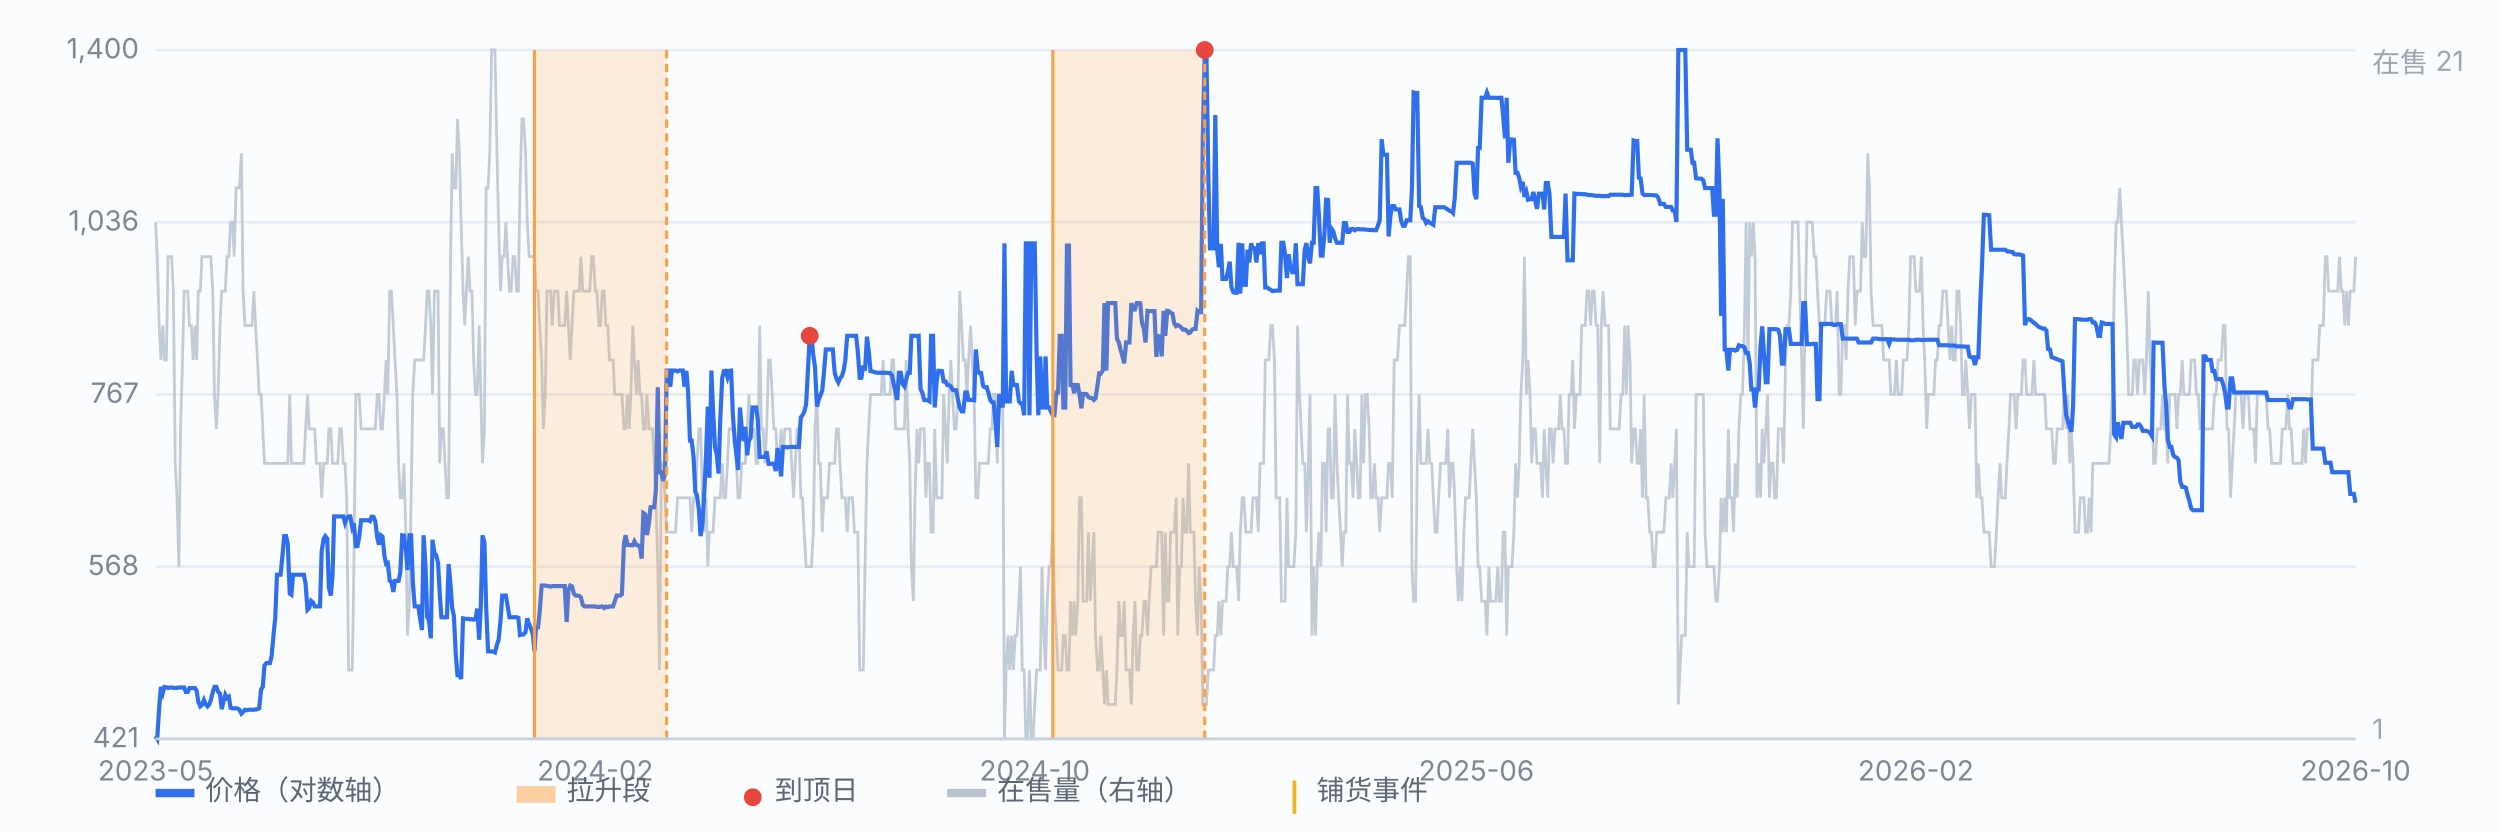
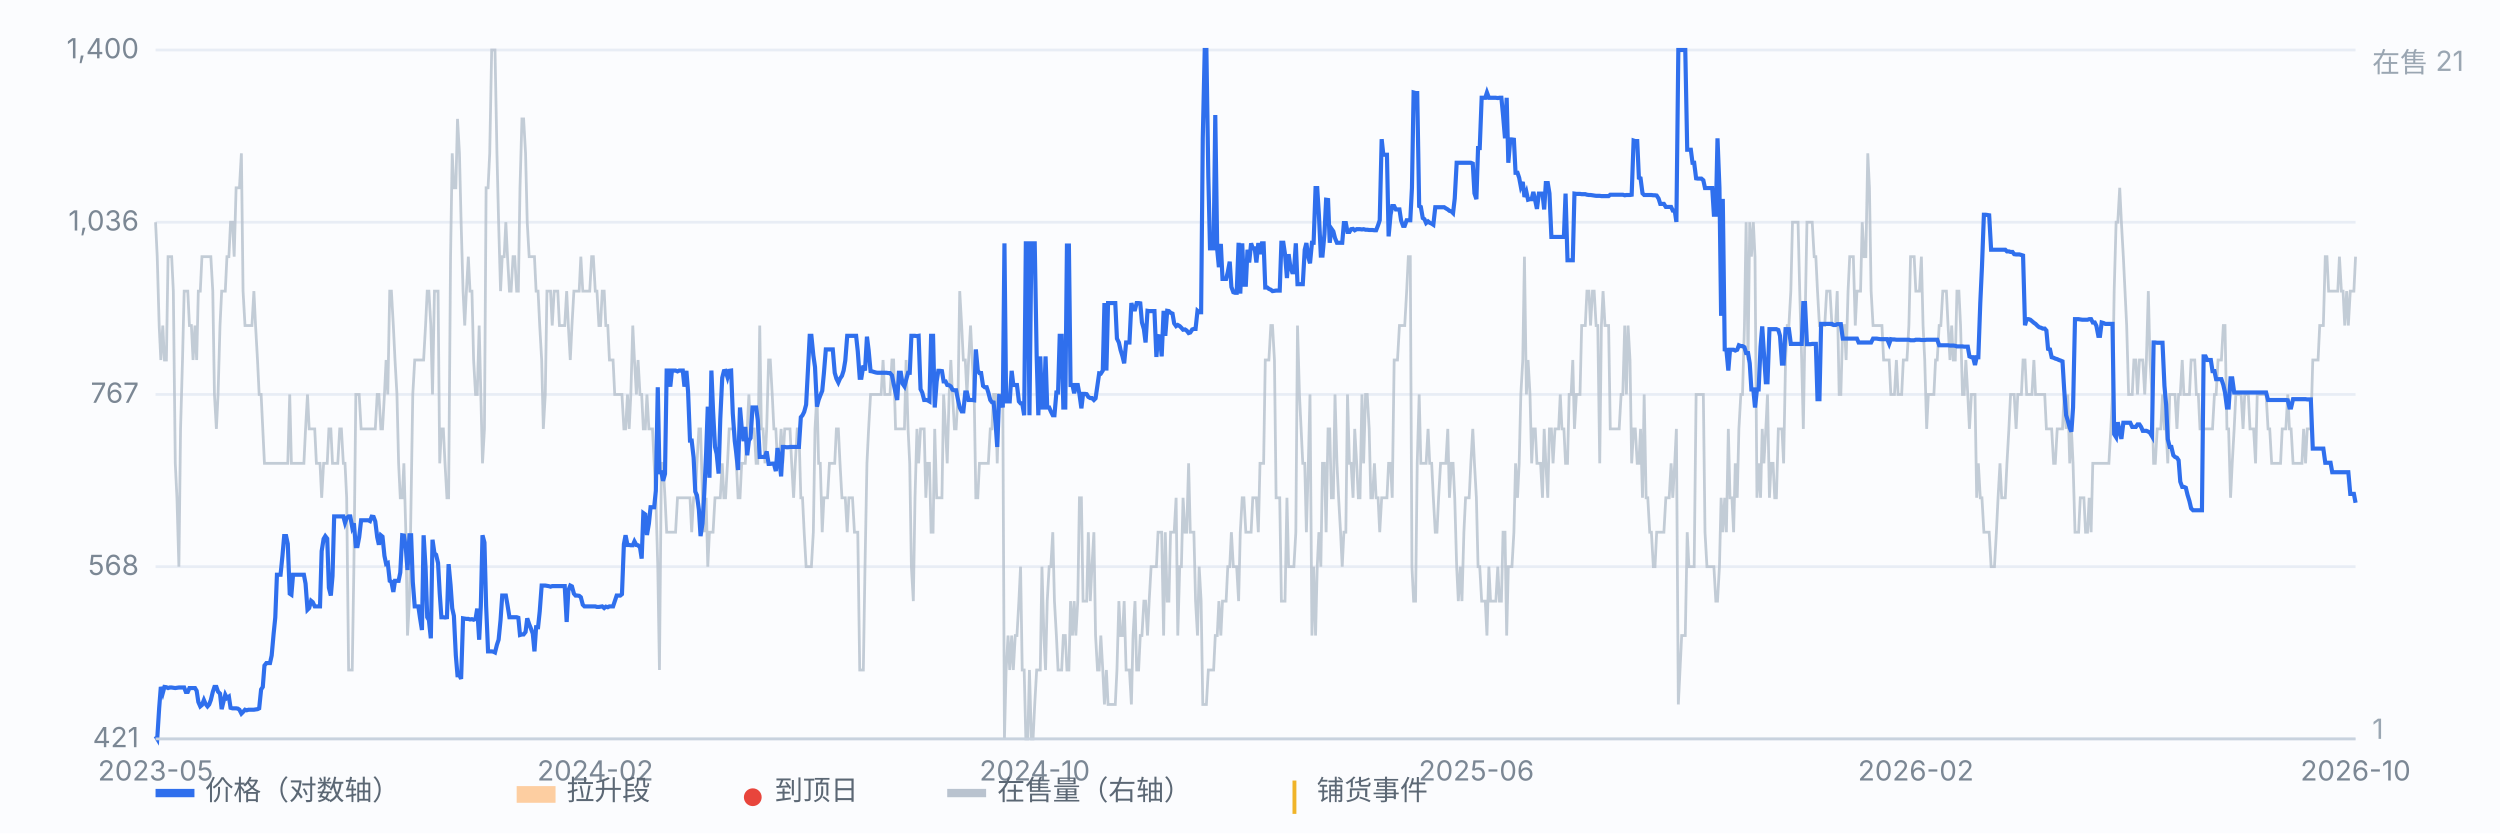
<svg xmlns="http://www.w3.org/2000/svg" viewBox="0 0 900 300" preserveAspectRatio="xMidYMid meet" style="width:100%;max-width:900px;height:auto;display:block" font-family="-apple-system,Segoe UI,Microsoft YaHei,sans-serif" font-size="10">
  <rect x="0" y="0" width="900" height="300" fill="#fbfcfe" />
  <line x1="56" y1="266.0" x2="848" y2="266.0" stroke="#e8edf5" stroke-width="1" />
  <text x="50" y="269.0" text-anchor="end" fill="#7b8794">421</text>
  <line x1="56" y1="204.0" x2="848" y2="204.0" stroke="#e8edf5" stroke-width="1" />
  <text x="50" y="207.0" text-anchor="end" fill="#7b8794">568</text>
  <line x1="56" y1="142.0" x2="848" y2="142.0" stroke="#e8edf5" stroke-width="1" />
  <text x="50" y="145.0" text-anchor="end" fill="#7b8794">767</text>
  <line x1="56" y1="80.0" x2="848" y2="80.0" stroke="#e8edf5" stroke-width="1" />
  <text x="50" y="83.0" text-anchor="end" fill="#7b8794">1,036</text>
  <line x1="56" y1="18.0" x2="848" y2="18.0" stroke="#e8edf5" stroke-width="1" />
  <text x="50" y="21.0" text-anchor="end" fill="#7b8794">1,400</text>
  <path d="M56.0 80.0 L56.6 92.4 L57.3 117.2 L57.9 129.6 L58.6 117.2 L59.2 129.6 L59.9 129.6 L60.5 92.4 L61.1 92.4 L61.8 92.4 L62.4 104.8 L63.1 166.8 L63.7 179.2 L64.4 204.0 L65.0 154.4 L65.7 129.6 L66.3 104.8 L66.9 104.8 L67.6 104.8 L68.2 117.2 L68.9 117.2 L69.5 129.6 L70.2 117.2 L70.8 129.6 L71.4 104.8 L72.1 104.8 L72.7 92.4 L73.4 92.4 L74.0 92.4 L74.7 92.4 L75.3 92.4 L75.9 92.4 L76.6 104.8 L77.2 142.0 L77.9 154.4 L78.5 142.0 L79.2 117.2 L79.8 104.8 L80.4 104.8 L81.1 104.8 L81.7 92.4 L82.4 92.4 L83.0 80.0 L83.7 80.0 L84.3 92.4 L85.0 67.6 L85.6 67.6 L86.2 67.6 L86.9 55.2 L87.5 104.8 L88.2 117.2 L88.8 117.2 L89.5 117.2 L90.1 117.2 L90.7 117.2 L91.4 104.8 L92.0 117.2 L92.7 129.6 L93.3 142.0 L94.0 142.0 L94.6 154.4 L95.2 166.8 L95.9 166.8 L96.5 166.8 L97.2 166.8 L97.8 166.8 L98.5 166.8 L99.1 166.8 L99.7 166.8 L100.4 166.8 L101.0 166.8 L101.7 166.8 L102.3 166.8 L103.0 166.8 L103.6 166.8 L104.3 142.0 L104.9 166.8 L105.5 166.8 L106.2 166.8 L106.8 166.8 L107.5 166.8 L108.1 166.8 L108.8 166.8 L109.4 166.8 L110.0 154.4 L110.7 142.0 L111.3 154.4 L112.0 154.4 L112.6 154.4 L113.3 154.4 L113.9 166.8 L114.5 166.8 L115.2 166.8 L115.8 179.2 L116.5 166.8 L117.1 166.8 L117.8 166.8 L118.4 154.4 L119.1 154.4 L119.7 166.8 L120.3 166.8 L121.0 166.8 L121.6 166.8 L122.3 154.4 L122.9 154.4 L123.6 166.8 L124.2 166.8 L124.8 179.2 L125.5 241.2 L126.1 241.2 L126.8 241.2 L127.4 204.0 L128.1 142.0 L128.7 142.0 L129.3 142.0 L130.0 154.4 L130.6 154.4 L131.3 154.4 L131.9 154.4 L132.6 154.4 L133.2 154.4 L133.8 154.4 L134.5 154.4 L135.1 154.4 L135.8 142.0 L136.4 142.0 L137.1 154.4 L137.7 154.4 L138.4 142.0 L139.0 129.6 L139.6 142.0 L140.3 104.8 L140.9 104.8 L141.6 117.2 L142.2 129.6 L142.9 142.0 L143.5 166.8 L144.1 179.2 L144.8 179.2 L145.4 166.8 L146.1 191.6 L146.7 228.8 L147.4 216.4 L148.0 179.2 L148.6 142.0 L149.3 129.6 L149.9 129.6 L150.6 129.6 L151.2 129.6 L151.9 129.6 L152.5 129.6 L153.2 117.2 L153.8 104.8 L154.4 104.8 L155.1 117.2 L155.7 142.0 L156.4 104.8 L157.0 104.8 L157.7 104.8 L158.3 166.8 L158.9 154.4 L159.6 154.4 L160.2 166.8 L160.9 179.2 L161.5 179.2 L162.2 92.4 L162.8 55.2 L163.4 67.6 L164.1 67.6 L164.7 42.8 L165.4 55.2 L166.0 80.0 L166.7 104.8 L167.3 117.2 L167.9 104.8 L168.6 92.4 L169.2 104.8 L169.9 104.8 L170.5 129.6 L171.2 142.0 L171.8 142.0 L172.5 117.2 L173.1 142.0 L173.7 166.8 L174.4 154.4 L175.0 67.6 L175.7 67.6 L176.3 55.2 L177.0 18.0 L177.6 18.0 L178.2 18.0 L178.9 55.2 L179.5 80.0 L180.2 104.8 L180.8 92.4 L181.5 92.4 L182.1 80.0 L182.7 92.4 L183.4 104.8 L184.0 104.8 L184.7 92.4 L185.3 92.4 L186.0 104.8 L186.6 104.8 L187.2 67.6 L187.9 42.8 L188.5 42.8 L189.2 55.2 L189.8 80.0 L190.5 92.4 L191.1 92.4 L191.8 92.4 L192.4 92.4 L193.0 104.8 L193.7 104.8 L194.3 117.2 L195.0 129.6 L195.6 154.4 L196.3 142.0 L196.9 104.8 L197.5 104.8 L198.2 104.8 L198.8 117.2 L199.5 104.8 L200.1 104.8 L200.8 104.8 L201.4 117.2 L202.0 117.2 L202.7 117.2 L203.3 117.2 L204.0 104.8 L204.6 117.2 L205.3 129.6 L205.9 117.2 L206.6 104.8 L207.2 104.8 L207.8 104.8 L208.5 104.8 L209.1 92.4 L209.8 104.8 L210.4 104.8 L211.1 104.8 L211.7 104.8 L212.3 104.8 L213.0 92.4 L213.6 92.4 L214.3 104.8 L214.9 104.8 L215.6 117.2 L216.2 117.2 L216.8 104.8 L217.5 104.8 L218.1 117.2 L218.8 117.2 L219.4 129.6 L220.1 129.6 L220.7 129.6 L221.3 142.0 L222.0 142.0 L222.6 142.0 L223.3 142.0 L223.9 142.0 L224.6 154.4 L225.2 154.4 L225.9 142.0 L226.5 154.4 L227.1 142.0 L227.8 117.2 L228.4 129.6 L229.1 142.0 L229.7 129.6 L230.4 142.0 L231.0 142.0 L231.6 154.4 L232.3 154.4 L232.9 142.0 L233.6 154.4 L234.2 154.4 L234.9 154.4 L235.5 166.8 L236.1 179.2 L236.8 204.0 L237.4 241.2 L238.1 166.8 L238.7 166.8 L239.4 179.2 L240.0 191.6 L240.6 191.6 L241.3 191.6 L241.9 191.6 L242.6 191.6 L243.2 191.6 L243.9 179.2 L244.5 179.2 L245.2 179.2 L245.8 179.2 L246.4 179.2 L247.1 179.2 L247.7 179.2 L248.4 179.2 L249.0 191.6 L249.7 179.2 L250.3 179.2 L250.9 166.8 L251.6 154.4 L252.2 154.4 L252.9 179.2 L253.5 191.6 L254.2 179.2 L254.8 204.0 L255.4 191.6 L256.1 191.6 L256.7 191.6 L257.4 179.2 L258.0 179.2 L258.7 179.2 L259.3 179.2 L260.0 166.8 L260.6 179.2 L261.2 179.2 L261.9 166.8 L262.5 154.4 L263.2 154.4 L263.8 154.4 L264.5 154.4 L265.1 166.8 L265.7 179.2 L266.4 179.2 L267.0 166.8 L267.7 166.8 L268.3 166.8 L269.0 154.4 L269.6 142.0 L270.2 154.4 L270.9 154.4 L271.5 154.4 L272.2 166.8 L272.8 166.8 L273.5 117.2 L274.1 154.4 L274.7 154.4 L275.4 166.8 L276.0 154.4 L276.7 129.6 L277.3 129.6 L278.0 142.0 L278.6 154.4 L279.3 154.4 L279.9 166.8 L280.5 166.8 L281.2 154.4 L281.8 166.8 L282.5 154.4 L283.1 154.4 L283.8 154.4 L284.4 154.4 L285.0 166.8 L285.7 179.2 L286.3 166.8 L287.0 154.4 L287.6 154.4 L288.3 179.2 L288.9 179.2 L289.5 191.6 L290.2 204.0 L290.8 204.0 L291.5 204.0 L292.1 204.0 L292.8 191.6 L293.4 154.4 L294.1 142.0 L294.7 166.8 L295.3 166.8 L296.0 191.6 L296.6 179.2 L297.3 179.2 L297.9 179.2 L298.6 166.8 L299.2 166.8 L299.8 166.8 L300.5 166.8 L301.1 154.4 L301.8 154.4 L302.4 166.8 L303.1 179.2 L303.7 179.2 L304.3 179.2 L305.0 191.6 L305.6 179.2 L306.3 179.2 L306.9 179.2 L307.6 191.6 L308.2 191.6 L308.8 191.6 L309.5 241.2 L310.1 241.2 L310.8 241.2 L311.4 204.0 L312.1 166.8 L312.7 154.4 L313.4 142.0 L314.0 142.0 L314.6 142.0 L315.3 142.0 L315.9 142.0 L316.6 142.0 L317.2 142.0 L317.9 129.6 L318.5 142.0 L319.1 142.0 L319.8 142.0 L320.4 142.0 L321.1 129.6 L321.7 129.6 L322.4 154.4 L323.0 154.4 L323.6 154.4 L324.3 154.4 L324.9 154.4 L325.6 154.4 L326.2 129.6 L326.9 154.4 L327.5 166.8 L328.1 204.0 L328.8 216.4 L329.4 179.2 L330.1 154.4 L330.7 166.8 L331.4 154.4 L332.0 154.4 L332.7 154.4 L333.3 179.2 L333.9 166.8 L334.6 166.8 L335.2 191.6 L335.9 191.6 L336.5 154.4 L337.2 179.2 L337.8 179.2 L338.4 179.2 L339.1 179.2 L339.7 142.0 L340.4 154.4 L341.0 166.8 L341.7 142.0 L342.3 129.6 L342.9 142.0 L343.6 154.4 L344.2 154.4 L344.9 142.0 L345.5 104.8 L346.2 117.2 L346.8 129.6 L347.5 129.6 L348.1 142.0 L348.7 129.6 L349.4 117.2 L350.0 129.6 L350.7 142.0 L351.3 179.2 L352.0 179.2 L352.6 166.8 L353.2 166.8 L353.9 166.8 L354.5 166.8 L355.2 166.8 L355.8 166.8 L356.5 154.4 L357.1 154.4 L357.7 142.0 L358.4 142.0 L359.0 166.8 L359.7 142.0 L360.3 142.0 L361.0 142.0 L361.6 266.0 L362.2 241.2 L362.9 228.8 L363.5 241.2 L364.2 228.8 L364.8 241.2 L365.5 228.8 L366.1 228.8 L366.8 216.4 L367.4 204.0 L368.0 241.2 L368.7 241.2 L369.3 266.0 L370.0 266.0 L370.6 241.2 L371.3 266.0 L371.9 266.0 L372.5 253.6 L373.2 241.2 L373.8 241.2 L374.5 241.2 L375.1 204.0 L375.8 228.8 L376.4 241.2 L377.0 216.4 L377.7 204.0 L378.3 204.0 L379.0 191.6 L379.6 216.4 L380.3 228.8 L380.9 241.2 L381.5 241.2 L382.2 241.2 L382.8 228.8 L383.5 228.8 L384.1 241.2 L384.8 241.2 L385.4 216.4 L386.1 228.8 L386.7 216.4 L387.3 228.8 L388.0 216.4 L388.6 179.2 L389.3 179.2 L389.9 216.4 L390.6 216.4 L391.2 216.4 L391.8 191.6 L392.5 216.4 L393.1 204.0 L393.8 191.6 L394.4 228.8 L395.1 241.2 L395.7 241.2 L396.3 228.8 L397.0 241.2 L397.6 253.6 L398.3 241.2 L398.9 253.6 L399.6 253.6 L400.2 253.6 L400.9 253.6 L401.5 253.6 L402.1 241.2 L402.8 216.4 L403.4 228.8 L404.1 228.8 L404.7 216.4 L405.4 241.2 L406.0 241.2 L406.6 241.2 L407.3 253.6 L407.9 228.8 L408.6 216.4 L409.2 241.2 L409.9 241.2 L410.5 228.8 L411.1 228.8 L411.8 216.4 L412.4 216.4 L413.1 228.8 L413.7 216.4 L414.4 204.0 L415.0 204.0 L415.6 204.0 L416.3 204.0 L416.9 191.6 L417.6 191.6 L418.2 191.6 L418.9 228.8 L419.5 191.6 L420.2 216.4 L420.8 216.4 L421.4 191.6 L422.1 191.6 L422.7 191.6 L423.4 179.2 L424.0 228.8 L424.7 204.0 L425.3 204.0 L425.9 179.2 L426.6 191.6 L427.2 191.6 L427.9 166.8 L428.5 191.6 L429.2 191.6 L429.8 191.6 L430.4 216.4 L431.1 228.8 L431.7 204.0 L432.4 216.4 L433.0 253.6 L433.7 253.6 L434.3 253.6 L435.0 241.2 L435.6 241.2 L436.2 241.2 L436.9 241.2 L437.5 228.8 L438.2 228.8 L438.8 216.4 L439.5 228.8 L440.1 216.4 L440.7 216.4 L441.4 216.4 L442.0 204.0 L442.7 204.0 L443.3 191.6 L444.0 204.0 L444.6 204.0 L445.2 204.0 L445.9 216.4 L446.5 191.6 L447.2 179.2 L447.8 179.2 L448.5 191.6 L449.1 191.6 L449.7 191.6 L450.4 191.6 L451.0 179.2 L451.7 179.2 L452.3 179.2 L453.0 191.6 L453.6 166.8 L454.3 166.8 L454.9 166.8 L455.5 129.6 L456.2 129.6 L456.8 129.6 L457.5 117.2 L458.1 117.2 L458.8 129.6 L459.4 179.2 L460.0 179.2 L460.7 179.2 L461.3 216.4 L462.0 216.4 L462.6 216.4 L463.3 179.2 L463.9 204.0 L464.5 204.0 L465.2 204.0 L465.8 204.0 L466.5 191.6 L467.1 117.2 L467.8 142.0 L468.4 154.4 L469.0 166.8 L469.7 166.8 L470.3 191.6 L471.0 166.8 L471.6 142.0 L472.3 228.8 L472.9 204.0 L473.6 228.8 L474.2 204.0 L474.8 191.6 L475.5 204.0 L476.1 166.8 L476.8 166.8 L477.4 191.6 L478.1 154.4 L478.7 154.4 L479.3 179.2 L480.0 179.2 L480.6 142.0 L481.3 166.8 L481.9 179.2 L482.6 191.6 L483.2 204.0 L483.8 191.6 L484.5 191.6 L485.1 142.0 L485.8 166.8 L486.4 166.8 L487.1 179.2 L487.7 154.4 L488.4 166.8 L489.0 179.2 L489.6 179.2 L490.3 142.0 L490.9 166.8 L491.6 142.0 L492.2 142.0 L492.9 154.4 L493.5 179.2 L494.1 179.2 L494.8 166.8 L495.4 179.2 L496.1 179.2 L496.7 191.6 L497.4 179.2 L498.0 179.2 L498.6 179.2 L499.3 179.2 L499.9 166.8 L500.6 166.8 L501.2 179.2 L501.9 129.6 L502.5 129.6 L503.1 129.6 L503.8 117.2 L504.4 117.2 L505.1 117.2 L505.7 117.2 L506.4 104.8 L507.0 92.4 L507.7 92.4 L508.3 204.0 L508.9 216.4 L509.6 216.4 L510.2 166.8 L510.9 142.0 L511.5 166.8 L512.2 166.8 L512.8 166.8 L513.4 166.8 L514.1 154.4 L514.7 166.8 L515.4 166.8 L516.0 179.2 L516.7 191.6 L517.3 191.6 L517.9 179.2 L518.6 166.8 L519.2 166.8 L519.9 166.8 L520.5 166.8 L521.2 154.4 L521.8 179.2 L522.5 166.8 L523.1 166.8 L523.7 179.2 L524.4 204.0 L525.0 216.4 L525.7 204.0 L526.3 216.4 L527.0 191.6 L527.6 179.2 L528.2 179.2 L528.9 179.2 L529.5 166.8 L530.2 154.4 L530.8 166.8 L531.5 179.2 L532.1 204.0 L532.7 204.0 L533.4 216.4 L534.0 216.4 L534.7 216.4 L535.3 228.8 L536.0 204.0 L536.6 216.4 L537.2 216.4 L537.9 216.4 L538.5 216.4 L539.2 204.0 L539.8 216.4 L540.5 216.4 L541.1 191.6 L541.8 191.6 L542.4 228.8 L543.0 204.0 L543.7 204.0 L544.3 204.0 L545.0 191.6 L545.6 166.8 L546.3 179.2 L546.9 166.8 L547.5 142.0 L548.2 129.6 L548.8 92.4 L549.5 142.0 L550.1 129.6 L550.8 142.0 L551.4 166.8 L552.0 154.4 L552.7 154.4 L553.3 166.8 L554.0 166.8 L554.6 166.8 L555.3 179.2 L555.9 154.4 L556.5 166.8 L557.2 179.2 L557.8 154.4 L558.5 154.4 L559.1 166.8 L559.8 154.4 L560.4 154.4 L561.1 154.4 L561.7 142.0 L562.3 154.4 L563.0 154.4 L563.6 166.8 L564.3 166.8 L564.9 142.0 L565.6 142.0 L566.2 129.6 L566.8 154.4 L567.5 142.0 L568.1 142.0 L568.8 142.0 L569.4 117.2 L570.1 117.2 L570.7 117.2 L571.3 104.8 L572.0 104.8 L572.6 117.2 L573.3 104.8 L573.9 104.8 L574.6 117.2 L575.2 117.2 L575.9 166.8 L576.5 117.2 L577.1 104.8 L577.8 117.2 L578.4 117.2 L579.1 117.2 L579.7 154.4 L580.4 154.4 L581.0 154.4 L581.6 154.4 L582.3 154.4 L582.9 154.4 L583.6 142.0 L584.2 142.0 L584.9 117.2 L585.5 142.0 L586.1 117.2 L586.8 129.6 L587.4 166.8 L588.1 154.4 L588.7 154.4 L589.4 166.8 L590.0 166.8 L590.6 154.4 L591.3 179.2 L591.9 142.0 L592.6 179.2 L593.2 179.2 L593.9 191.6 L594.5 191.6 L595.2 204.0 L595.8 204.0 L596.4 191.6 L597.1 191.6 L597.7 191.6 L598.4 191.6 L599.0 191.6 L599.7 179.2 L600.3 179.2 L600.9 179.2 L601.6 166.8 L602.2 179.2 L602.9 166.8 L603.5 154.4 L604.2 253.6 L604.8 241.2 L605.4 228.8 L606.1 228.8 L606.7 228.8 L607.4 191.6 L608.0 204.0 L608.7 204.0 L609.3 204.0 L609.9 204.0 L610.6 142.0 L611.2 142.0 L611.9 142.0 L612.5 142.0 L613.2 142.0 L613.8 191.6 L614.5 204.0 L615.1 204.0 L615.7 204.0 L616.4 204.0 L617.0 204.0 L617.7 216.4 L618.3 216.4 L619.0 204.0 L619.6 179.2 L620.2 191.6 L620.9 179.2 L621.5 191.6 L622.2 154.4 L622.8 179.2 L623.5 179.2 L624.1 191.6 L624.7 166.8 L625.4 179.2 L626.0 154.4 L626.7 142.0 L627.3 142.0 L628.0 117.2 L628.6 80.0 L629.3 129.6 L629.9 80.0 L630.5 92.4 L631.2 80.0 L631.8 92.4 L632.5 179.2 L633.1 166.8 L633.8 179.2 L634.4 154.4 L635.0 166.8 L635.7 154.4 L636.3 142.0 L637.0 179.2 L637.6 166.8 L638.3 166.8 L638.9 179.2 L639.5 179.2 L640.2 154.4 L640.8 154.4 L641.5 154.4 L642.1 166.8 L642.8 129.6 L643.4 117.2 L644.0 117.2 L644.7 104.8 L645.3 80.0 L646.0 80.0 L646.6 80.0 L647.3 80.0 L647.9 104.8 L648.6 129.6 L649.2 154.4 L649.8 117.2 L650.5 80.0 L651.1 80.0 L651.8 80.0 L652.4 80.0 L653.1 92.4 L653.7 92.4 L654.3 104.8 L655.0 117.2 L655.6 117.2 L656.3 117.2 L656.9 117.2 L657.6 104.8 L658.2 104.8 L658.8 104.8 L659.5 117.2 L660.1 117.2 L660.8 117.2 L661.4 104.8 L662.1 142.0 L662.7 142.0 L663.4 117.2 L664.0 117.2 L664.6 129.6 L665.3 104.8 L665.9 92.4 L666.6 92.4 L667.2 92.4 L667.9 117.2 L668.5 104.8 L669.1 104.8 L669.8 104.8 L670.4 80.0 L671.1 92.4 L671.7 92.4 L672.4 55.2 L673.0 67.6 L673.6 104.8 L674.3 117.2 L674.9 117.2 L675.6 117.2 L676.2 117.2 L676.9 117.2 L677.5 117.2 L678.1 129.6 L678.8 129.6 L679.4 129.6 L680.1 129.6 L680.7 142.0 L681.4 142.0 L682.0 142.0 L682.7 129.6 L683.3 142.0 L683.9 142.0 L684.6 142.0 L685.2 129.6 L685.9 129.6 L686.5 129.6 L687.2 117.2 L687.8 92.4 L688.4 92.4 L689.1 92.4 L689.7 104.8 L690.4 104.8 L691.0 104.8 L691.7 92.4 L692.3 117.2 L692.9 129.6 L693.6 154.4 L694.2 142.0 L694.9 142.0 L695.5 142.0 L696.2 142.0 L696.8 129.6 L697.4 129.6 L698.1 117.2 L698.7 117.2 L699.4 104.8 L700.0 104.8 L700.7 104.8 L701.3 117.2 L702.0 129.6 L702.6 117.2 L703.2 129.6 L703.9 129.6 L704.5 104.8 L705.2 104.8 L705.8 117.2 L706.5 142.0 L707.1 142.0 L707.7 129.6 L708.4 142.0 L709.0 154.4 L709.7 142.0 L710.3 142.0 L711.0 142.0 L711.6 179.2 L712.2 166.8 L712.9 179.2 L713.5 179.2 L714.2 191.6 L714.8 191.6 L715.5 191.6 L716.1 191.6 L716.8 204.0 L717.4 204.0 L718.0 204.0 L718.7 191.6 L719.3 179.2 L720.0 166.8 L720.6 179.2 L721.3 179.2 L721.9 179.2 L722.5 166.8 L723.2 154.4 L723.8 142.0 L724.5 142.0 L725.1 142.0 L725.8 154.4 L726.4 142.0 L727.0 142.0 L727.7 142.0 L728.3 129.6 L729.0 129.6 L729.6 142.0 L730.3 142.0 L730.9 142.0 L731.5 142.0 L732.2 129.6 L732.8 142.0 L733.5 142.0 L734.1 142.0 L734.8 142.0 L735.4 142.0 L736.1 142.0 L736.7 154.4 L737.3 154.4 L738.0 154.4 L738.6 154.4 L739.3 166.8 L739.9 166.8 L740.6 154.4 L741.2 154.4 L741.8 154.4 L742.5 154.4 L743.1 142.0 L743.8 154.4 L744.4 142.0 L745.1 166.8 L745.7 154.4 L746.3 166.8 L747.0 191.6 L747.6 191.6 L748.3 191.6 L748.9 179.2 L749.6 179.2 L750.2 179.2 L750.8 191.6 L751.5 191.6 L752.1 179.2 L752.8 191.6 L753.4 166.8 L754.1 166.8 L754.7 166.8 L755.4 166.8 L756.0 166.8 L756.6 166.8 L757.3 166.8 L757.9 166.8 L758.6 166.8 L759.2 166.8 L759.9 154.4 L760.5 142.0 L761.1 104.8 L761.8 80.0 L762.4 80.0 L763.1 67.6 L763.7 80.0 L764.4 92.4 L765.0 104.8 L765.6 117.2 L766.3 142.0 L766.9 142.0 L767.6 142.0 L768.2 129.6 L768.9 129.6 L769.5 142.0 L770.2 129.6 L770.8 129.6 L771.4 129.6 L772.1 142.0 L772.7 129.6 L773.4 104.8 L774.0 129.6 L774.7 142.0 L775.3 166.8 L775.9 166.8 L776.6 154.4 L777.2 154.4 L777.9 154.4 L778.5 142.0 L779.2 154.4 L779.8 154.4 L780.4 166.8 L781.1 142.0 L781.7 142.0 L782.4 142.0 L783.0 142.0 L783.7 154.4 L784.3 142.0 L784.9 142.0 L785.6 129.6 L786.2 142.0 L786.9 142.0 L787.5 142.0 L788.2 142.0 L788.8 129.6 L789.5 129.6 L790.1 129.6 L790.7 142.0 L791.4 142.0 L792.0 154.4 L792.7 154.4 L793.3 154.4 L794.0 154.4 L794.6 154.4 L795.2 154.4 L795.9 154.4 L796.5 154.4 L797.2 142.0 L797.8 142.0 L798.5 129.6 L799.1 129.6 L799.7 129.6 L800.4 117.2 L801.0 117.2 L801.7 154.4 L802.3 154.4 L803.0 179.2 L803.6 166.8 L804.3 154.4 L804.9 142.0 L805.5 142.0 L806.2 142.0 L806.8 142.0 L807.5 154.4 L808.1 142.0 L808.8 142.0 L809.4 142.0 L810.0 154.4 L810.7 154.4 L811.3 154.4 L812.0 166.8 L812.6 142.0 L813.3 142.0 L813.9 142.0 L814.5 142.0 L815.2 142.0 L815.8 142.0 L816.5 154.4 L817.1 154.4 L817.8 166.8 L818.4 166.8 L819.0 166.8 L819.7 166.8 L820.3 166.8 L821.0 166.8 L821.6 154.4 L822.3 154.4 L822.9 154.4 L823.6 142.0 L824.2 154.4 L824.8 154.4 L825.5 166.8 L826.1 166.8 L826.8 166.8 L827.4 166.8 L828.1 166.8 L828.7 166.8 L829.3 154.4 L830.0 166.8 L830.6 154.4 L831.3 154.4 L831.9 154.4 L832.6 129.6 L833.2 129.6 L833.8 129.6 L834.5 129.6 L835.1 117.2 L835.8 117.2 L836.4 117.2 L837.1 92.4 L837.7 92.4 L838.3 104.8 L839.0 104.8 L839.6 104.8 L840.3 104.8 L840.9 104.8 L841.6 104.8 L842.2 92.4 L842.9 104.8 L843.5 104.8 L844.1 117.2 L844.8 104.8 L845.4 117.2 L846.1 104.8 L846.7 104.8 L847.4 104.8 L848.0 92.4" fill="none" stroke="#b9c3cf" stroke-width="1" opacity="0.85" />
  <text x="854" y="26" fill="#9aa6b2">在售 21</text>
  <text x="854" y="266" fill="#9aa6b2">1</text>
  <path d="M56.0 265.0 L56.6 266.0 L57.3 254.9 L57.9 247.3 L58.6 249.5 L59.2 247.3 L59.9 247.4 L60.5 247.7 L61.1 247.5 L61.8 247.5 L62.4 247.6 L63.1 247.7 L63.7 247.6 L64.4 247.5 L65.0 247.5 L65.7 247.5 L66.3 247.5 L66.9 249.1 L67.6 249.1 L68.2 247.7 L68.9 247.7 L69.5 247.7 L70.2 247.7 L70.8 248.7 L71.4 252.7 L72.1 254.3 L72.7 253.8 L73.4 252.0 L74.0 253.4 L74.7 254.3 L75.3 253.6 L75.9 252.0 L76.6 249.1 L77.2 247.3 L77.9 247.3 L78.5 249.0 L79.2 249.7 L79.8 255.3 L80.4 252.8 L81.1 250.1 L81.7 251.3 L82.4 250.8 L83.0 254.8 L83.7 255.0 L84.3 255.0 L85.0 255.0 L85.6 255.1 L86.2 255.5 L86.9 256.9 L87.5 256.3 L88.2 255.5 L88.8 255.7 L89.5 255.5 L90.1 255.5 L90.7 255.5 L91.4 255.5 L92.0 255.4 L92.7 255.3 L93.3 255.0 L94.0 248.2 L94.6 247.3 L95.2 239.6 L95.9 238.7 L96.5 238.7 L97.2 238.7 L97.8 236.0 L98.5 228.2 L99.1 222.3 L99.7 206.9 L100.4 206.9 L101.0 206.9 L101.7 199.9 L102.3 193.0 L103.0 193.0 L103.6 195.8 L104.3 213.7 L104.9 214.1 L105.5 206.9 L106.2 206.9 L106.8 206.9 L107.5 206.9 L108.1 206.9 L108.8 206.9 L109.4 206.9 L110.0 210.1 L110.7 219.5 L111.3 218.9 L112.0 216.3 L112.6 216.8 L113.3 218.3 L113.9 218.3 L114.5 218.3 L115.2 218.3 L115.8 198.4 L116.5 194.0 L117.1 193.0 L117.8 193.9 L118.4 211.6 L119.1 214.4 L119.7 207.4 L120.3 185.9 L121.0 185.9 L121.6 185.9 L122.3 185.9 L122.9 185.9 L123.6 185.9 L124.2 188.2 L124.8 186.5 L125.5 185.9 L126.1 185.9 L126.8 189.8 L127.4 188.4 L128.1 196.6 L128.7 196.6 L129.3 193.4 L130.0 187.3 L130.6 187.3 L131.3 187.3 L131.9 187.3 L132.6 187.3 L133.2 187.6 L133.8 186.0 L134.5 186.1 L135.1 187.7 L135.8 193.4 L136.4 196.1 L137.1 192.7 L137.7 193.2 L138.4 200.1 L139.0 203.0 L139.6 202.7 L140.3 209.1 L140.9 209.4 L141.6 213.1 L142.2 209.1 L142.9 209.1 L143.5 209.1 L144.1 206.1 L144.8 192.7 L145.4 192.8 L146.1 197.4 L146.7 205.2 L147.4 192.7 L148.0 192.7 L148.6 209.4 L149.3 218.3 L149.9 218.3 L150.6 218.3 L151.2 222.4 L151.9 226.8 L152.5 192.7 L153.2 204.3 L153.8 222.2 L154.4 223.2 L155.1 229.8 L155.7 194.3 L156.4 199.2 L157.0 199.7 L157.7 202.7 L158.3 213.6 L158.9 222.2 L159.6 222.2 L160.2 222.3 L160.9 222.2 L161.5 203.1 L162.2 210.6 L162.8 219.0 L163.4 221.7 L164.1 236.0 L164.7 243.1 L165.4 243.1 L166.0 244.4 L166.7 222.6 L167.3 222.7 L167.9 222.8 L168.6 222.8 L169.2 223.0 L169.9 222.9 L170.5 223.1 L171.2 222.8 L171.8 219.1 L172.5 230.3 L173.1 218.0 L173.7 192.7 L174.4 195.3 L175.0 218.0 L175.7 234.5 L176.3 234.5 L177.0 234.5 L177.6 234.6 L178.2 234.9 L178.9 232.1 L179.5 230.3 L180.2 223.2 L180.8 214.4 L181.5 214.4 L182.1 214.4 L182.7 217.8 L183.4 222.2 L184.0 222.2 L184.7 222.2 L185.3 222.2 L186.0 222.2 L186.6 222.4 L187.2 228.6 L187.9 228.4 L188.5 228.4 L189.2 227.5 L189.8 222.6 L190.5 224.7 L191.1 226.2 L191.8 228.1 L192.4 234.5 L193.0 225.8 L193.7 225.8 L194.3 220.1 L195.0 210.8 L195.6 210.8 L196.3 210.8 L196.9 210.9 L197.5 211.0 L198.2 211.2 L198.8 211.0 L199.5 211.0 L200.1 211.0 L200.8 211.0 L201.4 211.0 L202.0 211.0 L202.7 211.0 L203.3 211.0 L204.0 223.9 L204.6 212.6 L205.3 210.8 L205.9 211.1 L206.6 213.7 L207.2 214.4 L207.8 214.4 L208.5 214.5 L209.1 215.0 L209.8 217.7 L210.4 218.3 L211.1 218.3 L211.7 218.3 L212.3 218.3 L213.0 218.3 L213.6 218.3 L214.3 218.3 L214.9 218.5 L215.6 218.5 L216.2 218.4 L216.8 218.3 L217.5 218.9 L218.1 218.4 L218.8 218.6 L219.4 218.3 L220.1 218.3 L220.7 218.3 L221.3 216.5 L222.0 214.4 L222.6 214.4 L223.3 214.4 L223.9 213.9 L224.6 195.9 L225.2 192.7 L225.9 196.2 L226.5 196.2 L227.1 196.3 L227.8 196.3 L228.4 194.9 L229.1 196.2 L229.7 196.3 L230.4 197.1 L231.0 201.1 L231.6 184.7 L232.3 185.2 L232.9 192.6 L233.6 188.5 L234.2 182.6 L234.9 182.6 L235.5 182.6 L236.1 176.7 L236.8 139.4 L237.4 170.0 L238.1 170.0 L238.7 173.1 L239.4 170.6 L240.0 133.4 L240.6 133.4 L241.3 139.2 L241.9 133.4 L242.6 133.4 L243.2 133.4 L243.9 133.7 L244.5 133.4 L245.2 133.4 L245.8 133.4 L246.4 139.2 L247.1 133.5 L247.7 140.9 L248.4 158.6 L249.0 158.6 L249.7 164.7 L250.3 177.0 L250.9 178.3 L251.6 183.5 L252.2 193.0 L252.9 188.4 L253.5 178.2 L254.2 163.2 L254.8 146.4 L255.4 172.0 L256.1 133.4 L256.7 147.8 L257.4 160.9 L258.0 163.4 L258.7 170.5 L259.3 150.8 L260.0 136.0 L260.6 133.6 L261.2 133.5 L261.9 135.8 L262.5 133.5 L263.2 133.4 L263.8 148.8 L264.5 158.7 L265.1 163.5 L265.7 169.2 L266.4 146.7 L267.0 153.9 L267.7 158.8 L268.3 153.7 L269.0 163.9 L269.6 158.6 L270.2 157.7 L270.9 146.7 L271.5 146.7 L272.2 146.7 L272.8 151.2 L273.5 164.5 L274.1 164.5 L274.7 164.5 L275.4 164.5 L276.0 162.5 L276.7 167.0 L277.3 167.0 L278.0 166.9 L278.6 166.9 L279.3 169.6 L279.9 161.3 L280.5 164.8 L281.2 171.5 L281.8 160.9 L282.5 160.9 L283.1 161.0 L283.8 161.0 L284.4 160.9 L285.0 160.9 L285.7 160.9 L286.3 160.9 L287.0 160.9 L287.6 160.9 L288.3 150.2 L288.9 149.5 L289.5 148.3 L290.2 145.7 L290.8 134.3 L291.5 120.9 L292.1 120.9 L292.8 127.9 L293.4 132.1 L294.1 146.4 L294.7 144.0 L295.3 142.4 L296.0 140.7 L296.6 134.4 L297.3 125.8 L297.9 125.8 L298.6 125.8 L299.2 125.8 L299.8 125.8 L300.5 134.2 L301.1 136.3 L301.8 137.7 L302.4 136.3 L303.1 135.3 L303.7 133.4 L304.3 129.8 L305.0 120.9 L305.6 120.9 L306.3 120.9 L306.9 120.9 L307.6 120.9 L308.2 120.9 L308.8 126.5 L309.5 136.0 L310.1 136.0 L310.8 131.6 L311.4 133.4 L312.1 121.2 L312.7 126.0 L313.4 133.6 L314.0 133.7 L314.6 133.9 L315.3 134.1 L315.9 134.2 L316.6 134.2 L317.2 134.2 L317.9 134.2 L318.5 134.2 L319.1 134.2 L319.8 134.3 L320.4 134.3 L321.1 135.1 L321.7 138.1 L322.4 141.4 L323.0 144.0 L323.6 134.2 L324.3 134.2 L324.9 138.1 L325.6 139.1 L326.2 136.8 L326.9 134.2 L327.5 134.2 L328.1 120.9 L328.8 120.9 L329.4 120.9 L330.1 121.0 L330.7 120.9 L331.4 140.1 L332.0 141.3 L332.7 144.0 L333.3 144.0 L333.9 144.1 L334.6 144.5 L335.2 120.9 L335.9 120.9 L336.5 146.7 L337.2 137.3 L337.8 133.5 L338.4 133.5 L339.1 133.6 L339.7 137.3 L340.4 137.3 L341.0 138.6 L341.7 138.7 L342.3 139.1 L342.9 140.3 L343.6 140.5 L344.2 140.5 L344.9 144.0 L345.5 146.7 L346.2 148.1 L346.8 148.1 L347.5 141.3 L348.1 141.3 L348.7 144.0 L349.4 144.0 L350.0 144.0 L350.7 144.1 L351.3 125.8 L352.0 133.4 L352.6 134.3 L353.2 134.3 L353.9 138.9 L354.5 139.4 L355.2 139.4 L355.8 141.3 L356.5 144.0 L357.1 144.8 L357.7 144.9 L358.4 152.3 L359.0 160.9 L359.7 142.6 L360.3 142.7 L361.0 146.7 L361.6 87.6 L362.2 144.5 L362.9 144.5 L363.5 144.5 L364.2 133.5 L364.8 138.6 L365.5 138.6 L366.1 138.6 L366.8 144.5 L367.4 145.2 L368.0 145.2 L368.7 149.5 L369.3 87.6 L370.0 87.6 L370.6 149.5 L371.3 87.6 L371.9 87.6 L372.5 87.6 L373.2 128.3 L373.8 149.5 L374.5 128.3 L375.1 146.7 L375.8 146.7 L376.4 128.3 L377.0 146.7 L377.7 146.7 L378.3 148.1 L379.0 149.5 L379.6 149.5 L380.3 141.3 L380.9 141.3 L381.5 120.9 L382.2 120.9 L382.8 146.7 L383.5 146.7 L384.1 88.4 L384.8 88.4 L385.4 138.6 L386.1 138.6 L386.7 141.6 L387.3 138.6 L388.0 138.6 L388.6 141.9 L389.3 147.0 L389.9 141.8 L390.6 141.8 L391.2 141.9 L391.8 142.9 L392.5 143.3 L393.1 143.3 L393.8 144.0 L394.4 143.4 L395.1 138.6 L395.7 134.4 L396.3 134.5 L397.0 133.4 L397.6 109.1 L398.3 133.4 L398.9 109.1 L399.6 109.1 L400.2 109.1 L400.9 109.1 L401.5 109.1 L402.1 121.9 L402.8 123.3 L403.4 126.0 L404.1 128.3 L404.7 130.8 L405.4 123.3 L406.0 123.3 L406.6 123.3 L407.3 109.1 L407.9 111.4 L408.6 111.4 L409.2 109.1 L409.9 109.1 L410.5 109.2 L411.1 116.1 L411.8 118.5 L412.4 123.3 L413.1 111.9 L413.7 112.0 L414.4 112.0 L415.0 112.0 L415.6 112.0 L416.3 128.5 L416.9 121.0 L417.6 121.1 L418.2 128.3 L418.9 111.9 L419.5 120.9 L420.2 111.9 L420.8 112.0 L421.4 112.6 L422.1 112.9 L422.7 116.4 L423.4 117.4 L424.0 117.0 L424.7 117.4 L425.3 118.0 L425.9 118.7 L426.6 118.6 L427.2 119.0 L427.9 119.9 L428.5 119.7 L429.2 118.6 L429.8 118.4 L430.4 118.4 L431.1 111.9 L431.7 112.4 L432.4 112.4 L433.0 49.8 L433.7 18.0 L434.3 18.0 L435.0 63.6 L435.6 89.4 L436.2 89.4 L436.9 89.4 L437.5 41.4 L438.2 89.9 L438.8 96.2 L439.5 87.8 L440.1 100.4 L440.7 100.4 L441.4 100.4 L442.0 98.0 L442.7 94.2 L443.3 103.3 L444.0 105.2 L444.6 105.4 L445.2 105.4 L445.9 87.4 L446.5 105.7 L447.2 87.6 L447.8 102.5 L448.5 102.5 L449.1 89.9 L449.7 94.5 L450.4 87.6 L451.0 89.4 L451.7 89.4 L452.3 94.5 L453.0 87.5 L453.6 91.5 L454.3 87.6 L454.9 87.6 L455.5 103.5 L456.2 103.5 L456.8 104.0 L457.5 104.3 L458.1 104.8 L458.8 104.7 L459.4 104.6 L460.0 104.6 L460.7 104.6 L461.3 87.4 L462.0 87.4 L462.6 91.5 L463.3 100.1 L463.9 91.5 L464.5 95.8 L465.2 98.0 L465.8 98.0 L466.5 87.6 L467.1 102.3 L467.8 102.3 L468.4 102.3 L469.0 102.3 L469.7 89.9 L470.3 87.5 L471.0 92.6 L471.6 94.8 L472.3 87.4 L472.9 87.4 L473.6 67.7 L474.2 67.7 L474.8 77.3 L475.5 92.0 L476.1 92.0 L476.8 84.3 L477.4 71.9 L478.1 72.0 L478.7 87.4 L479.3 82.3 L480.0 83.3 L480.6 85.7 L481.3 87.4 L481.9 87.4 L482.6 87.4 L483.2 87.4 L483.8 80.3 L484.5 80.3 L485.1 83.5 L485.8 83.5 L486.4 82.5 L487.1 82.4 L487.7 82.9 L488.4 82.5 L489.0 82.5 L489.6 82.5 L490.3 82.6 L490.9 82.5 L491.6 82.7 L492.2 82.7 L492.9 82.8 L493.5 82.8 L494.1 82.8 L494.8 82.9 L495.4 82.9 L496.1 81.1 L496.7 79.3 L497.4 50.1 L498.0 55.7 L498.6 55.7 L499.3 55.7 L499.9 85.1 L500.6 77.3 L501.2 74.2 L501.9 74.2 L502.5 75.4 L503.1 75.4 L503.8 75.4 L504.4 79.4 L505.1 81.3 L505.7 81.3 L506.4 79.3 L507.0 79.3 L507.7 79.3 L508.3 67.7 L508.9 33.3 L509.6 33.5 L510.2 33.5 L510.9 74.2 L511.5 74.5 L512.2 78.5 L512.8 78.9 L513.4 80.3 L514.1 79.7 L514.7 80.2 L515.4 80.5 L516.0 80.9 L516.7 74.6 L517.3 74.6 L517.9 74.6 L518.6 74.6 L519.2 74.6 L519.9 74.6 L520.5 75.0 L521.2 75.4 L521.8 75.9 L522.5 76.1 L523.1 76.7 L523.7 71.5 L524.4 58.6 L525.0 58.6 L525.7 58.6 L526.3 58.6 L527.0 58.6 L527.6 58.6 L528.2 58.6 L528.9 58.6 L529.5 58.6 L530.2 58.9 L530.8 69.6 L531.5 71.7 L532.1 53.3 L532.7 53.3 L533.4 35.2 L534.0 35.2 L534.7 35.2 L535.3 33.3 L536.0 35.2 L536.6 35.2 L537.2 35.2 L537.9 35.2 L538.5 35.2 L539.2 35.3 L539.8 35.2 L540.5 35.2 L541.1 41.5 L541.8 49.8 L542.4 35.2 L543.0 58.6 L543.7 50.2 L544.3 50.2 L545.0 50.3 L545.6 62.2 L546.3 62.2 L546.9 64.0 L547.5 67.2 L548.2 65.5 L548.8 70.9 L549.5 69.1 L550.1 71.9 L550.8 71.7 L551.4 71.7 L552.0 69.1 L552.7 72.3 L553.3 75.2 L554.0 69.7 L554.6 69.7 L555.3 69.7 L555.9 75.4 L556.5 65.9 L557.2 65.9 L557.8 69.6 L558.5 85.3 L559.1 85.3 L559.8 85.3 L560.4 85.3 L561.1 85.3 L561.7 85.3 L562.3 85.3 L563.0 85.3 L563.6 69.7 L564.3 93.7 L564.9 93.7 L565.6 93.7 L566.2 93.7 L566.8 69.7 L567.5 69.8 L568.1 69.8 L568.8 69.8 L569.4 69.9 L570.1 69.9 L570.7 69.9 L571.3 70.1 L572.0 70.2 L572.6 70.2 L573.3 70.3 L573.9 70.4 L574.6 70.5 L575.2 70.5 L575.9 70.5 L576.5 70.6 L577.1 70.6 L577.8 70.6 L578.4 70.6 L579.1 70.6 L579.7 70.1 L580.4 70.1 L581.0 70.1 L581.6 70.1 L582.3 70.1 L582.9 70.1 L583.6 70.1 L584.2 70.1 L584.9 70.3 L585.5 70.2 L586.1 70.2 L586.8 70.2 L587.4 70.1 L588.1 50.6 L588.7 50.8 L589.4 50.8 L590.0 64.0 L590.6 64.2 L591.3 69.6 L591.9 70.2 L592.6 70.2 L593.2 70.2 L593.9 70.2 L594.5 70.2 L595.2 70.3 L595.8 70.3 L596.4 70.4 L597.1 71.5 L597.7 73.4 L598.4 73.4 L599.0 73.4 L599.7 74.5 L600.3 74.5 L600.9 74.5 L601.6 74.5 L602.2 75.8 L602.9 75.8 L603.5 79.9 L604.2 18.0 L604.8 18.0 L605.4 18.0 L606.1 18.0 L606.7 18.0 L607.4 53.9 L608.0 53.9 L608.7 53.9 L609.3 58.6 L609.9 58.6 L610.6 64.2 L611.2 64.3 L611.9 64.3 L612.5 64.3 L613.2 64.9 L613.8 67.7 L614.5 67.7 L615.1 67.7 L615.7 67.7 L616.4 67.7 L617.0 77.3 L617.7 77.3 L618.3 49.8 L619.0 67.7 L619.6 113.7 L620.2 71.6 L620.9 125.8 L621.5 125.9 L622.2 133.4 L622.8 125.9 L623.5 125.9 L624.1 125.9 L624.7 126.2 L625.4 125.9 L626.0 124.3 L626.7 124.6 L627.3 124.6 L628.0 125.0 L628.6 127.1 L629.3 127.1 L629.9 130.8 L630.5 140.2 L631.2 140.2 L631.8 146.7 L632.5 140.2 L633.1 140.2 L633.8 124.8 L634.4 117.5 L635.0 127.0 L635.7 137.6 L636.3 137.6 L637.0 118.5 L637.6 118.5 L638.3 118.5 L638.9 118.5 L639.5 118.5 L640.2 118.8 L640.8 120.9 L641.5 130.9 L642.1 130.9 L642.8 118.5 L643.4 118.5 L644.0 118.5 L644.7 123.8 L645.3 123.8 L646.0 123.8 L646.6 123.8 L647.3 123.8 L647.9 123.8 L648.6 123.8 L649.2 109.1 L649.8 109.1 L650.5 123.9 L651.1 123.9 L651.8 123.9 L652.4 123.8 L653.1 123.8 L653.7 123.8 L654.3 143.7 L655.0 143.7 L655.6 116.6 L656.3 116.6 L656.9 116.6 L657.6 116.6 L658.2 116.6 L658.8 116.6 L659.5 116.6 L660.1 117.0 L660.8 117.0 L661.4 116.7 L662.1 116.7 L662.7 116.7 L663.4 121.9 L664.0 121.9 L664.6 121.9 L665.3 121.9 L665.9 121.9 L666.6 121.9 L667.2 121.9 L667.9 121.9 L668.5 121.9 L669.1 123.3 L669.8 123.3 L670.4 123.3 L671.1 123.3 L671.7 123.3 L672.4 123.3 L673.0 123.3 L673.6 123.3 L674.3 121.9 L674.9 121.9 L675.6 121.9 L676.2 122.0 L676.9 122.1 L677.5 122.1 L678.1 122.1 L678.8 122.1 L679.4 122.1 L680.1 123.8 L680.7 122.1 L681.4 122.2 L682.0 122.2 L682.7 122.3 L683.3 122.3 L683.9 122.3 L684.6 122.3 L685.2 122.3 L685.9 122.3 L686.5 122.3 L687.2 122.3 L687.8 122.5 L688.4 122.5 L689.1 122.5 L689.7 122.3 L690.4 122.3 L691.0 122.3 L691.7 122.4 L692.3 122.4 L692.9 122.4 L693.6 122.3 L694.2 122.3 L694.9 122.3 L695.5 122.3 L696.2 122.3 L696.8 122.3 L697.4 122.3 L698.1 124.3 L698.7 124.3 L699.4 124.3 L700.0 124.3 L700.7 124.3 L701.3 124.3 L702.0 124.4 L702.6 124.4 L703.2 124.4 L703.9 124.5 L704.5 124.7 L705.2 124.7 L705.8 124.7 L706.5 124.7 L707.1 124.8 L707.7 124.8 L708.4 124.8 L709.0 128.3 L709.7 128.6 L710.3 128.6 L711.0 131.4 L711.6 128.6 L712.2 128.6 L712.9 109.1 L713.5 96.2 L714.2 77.3 L714.8 77.3 L715.5 77.4 L716.1 77.5 L716.8 89.9 L717.4 89.9 L718.0 89.9 L718.7 89.9 L719.3 89.9 L720.0 89.9 L720.6 89.9 L721.3 89.9 L721.9 89.9 L722.5 90.5 L723.2 90.5 L723.8 90.7 L724.5 90.7 L725.1 91.5 L725.8 91.6 L726.4 91.6 L727.0 91.6 L727.7 91.8 L728.3 92.0 L729.0 117.1 L729.6 114.9 L730.3 114.9 L730.9 115.1 L731.5 115.6 L732.2 116.2 L732.8 116.6 L733.5 117.3 L734.1 117.8 L734.8 118.0 L735.4 118.3 L736.1 118.3 L736.7 119.0 L737.3 125.6 L738.0 125.8 L738.6 128.6 L739.3 128.8 L739.9 129.1 L740.6 129.3 L741.2 129.6 L741.8 129.8 L742.5 130.1 L743.1 140.2 L743.8 149.5 L744.4 151.4 L745.1 154.0 L745.7 155.4 L746.3 146.7 L747.0 114.9 L747.6 114.9 L748.3 114.9 L748.9 115.0 L749.6 115.1 L750.2 115.1 L750.8 115.1 L751.5 115.1 L752.1 114.9 L752.8 114.9 L753.4 116.1 L754.1 116.1 L754.7 117.3 L755.4 120.9 L756.0 120.9 L756.6 116.1 L757.3 116.3 L757.9 116.6 L758.6 116.6 L759.2 116.6 L759.9 116.6 L760.5 116.6 L761.1 156.3 L761.8 157.4 L762.4 152.0 L763.1 155.4 L763.7 158.0 L764.4 152.2 L765.0 152.2 L765.6 152.2 L766.3 152.2 L766.9 152.2 L767.6 153.7 L768.2 153.7 L768.9 153.7 L769.5 152.8 L770.2 152.8 L770.8 153.7 L771.4 155.1 L772.1 155.1 L772.7 155.1 L773.4 155.4 L774.0 155.8 L774.7 157.0 L775.3 123.3 L775.9 123.3 L776.6 123.4 L777.2 123.4 L777.9 123.4 L778.5 123.4 L779.2 138.9 L779.8 145.6 L780.4 158.1 L781.1 160.9 L781.7 160.9 L782.4 163.9 L783.0 164.5 L783.7 164.8 L784.3 165.7 L784.9 173.4 L785.6 175.3 L786.2 175.3 L786.9 175.6 L787.5 178.1 L788.2 180.4 L788.8 183.0 L789.5 183.7 L790.1 183.7 L790.7 183.7 L791.4 183.7 L792.0 183.7 L792.7 183.7 L793.3 128.3 L794.0 128.3 L794.6 129.6 L795.2 129.6 L795.9 129.6 L796.5 133.6 L797.2 133.6 L797.8 136.5 L798.5 136.5 L799.1 136.5 L799.7 136.5 L800.4 138.6 L801.0 141.3 L801.7 146.7 L802.3 146.7 L803.0 136.2 L803.6 136.2 L804.3 141.3 L804.9 141.3 L805.5 141.3 L806.2 141.3 L806.8 141.3 L807.5 141.3 L808.1 141.3 L808.8 141.3 L809.4 141.3 L810.0 141.3 L810.7 141.3 L811.3 141.3 L812.0 141.3 L812.6 141.3 L813.3 141.3 L813.9 141.3 L814.5 141.3 L815.2 141.3 L815.8 141.3 L816.5 144.0 L817.1 144.0 L817.8 144.0 L818.4 144.0 L819.0 144.0 L819.7 144.0 L820.3 144.0 L821.0 144.0 L821.6 144.0 L822.3 144.0 L822.9 144.0 L823.6 144.1 L824.2 146.7 L824.8 146.7 L825.5 143.7 L826.1 143.7 L826.8 143.7 L827.4 143.7 L828.1 143.7 L828.7 143.7 L829.3 143.7 L830.0 143.7 L830.6 143.8 L831.3 143.8 L831.9 143.8 L832.6 161.5 L833.2 161.5 L833.8 161.5 L834.5 161.5 L835.1 161.5 L835.8 161.5 L836.4 161.5 L837.1 166.6 L837.7 166.6 L838.3 166.6 L839.0 166.6 L839.6 170.0 L840.3 170.0 L840.9 170.0 L841.6 170.0 L842.2 170.0 L842.9 170.0 L843.5 170.0 L844.1 170.0 L844.8 170.0 L845.4 170.0 L846.1 177.8 L846.7 177.8 L847.4 177.8 L848.0 181.0" fill="none" stroke="#2f6fed" stroke-width="1.5" />
-   <rect x="192.4" y="18" width="47.6" height="248" fill="#ff9f43" opacity="0.18" />
-   <line x1="192.4" y1="18" x2="192.4" y2="266" stroke="#ff9f43" stroke-width="1.1" />
-   <line x1="240.0" y1="18" x2="240.0" y2="266" stroke="#ff9f43" stroke-width="1.1" stroke-dasharray="3 2" />
-   <circle cx="291.5" cy="120.9" r="3.2" fill="#e8453c" />
-   <rect x="379.0" y="18" width="54.7" height="248" fill="#ff9f43" opacity="0.18" />
-   <line x1="379.0" y1="18" x2="379.0" y2="266" stroke="#ff9f43" stroke-width="1.1" />
-   <line x1="433.7" y1="18" x2="433.7" y2="266" stroke="#ff9f43" stroke-width="1.1" stroke-dasharray="3 2" />
-   <circle cx="433.7" cy="18.0" r="3.2" fill="#e8453c" />
  <line x1="56" y1="266" x2="848" y2="266" stroke="#c8d2de" stroke-width="1" />
  <text x="56.0" y="281" text-anchor="middle" fill="#7b8794">2023-05</text>
  <text x="214.3" y="281" text-anchor="middle" fill="#7b8794">2024-02</text>
  <text x="372.5" y="281" text-anchor="middle" fill="#7b8794">2024-10</text>
  <text x="531.5" y="281" text-anchor="middle" fill="#7b8794">2025-06</text>
  <text x="689.7" y="281" text-anchor="middle" fill="#7b8794">2026-02</text>
  <text x="848.0" y="281" text-anchor="middle" fill="#7b8794">2026-10</text>
  <g transform="translate(56,292)">
    <rect x="0" y="-8" width="14" height="3" fill="#2f6fed" />
    <text x="18" y="-4" fill="#5b6774">价格（对数轴）</text>
    <rect x="130" y="-9" width="14" height="6" fill="#ff9f43" opacity="0.5" />
    <text x="148" y="-4" fill="#5b6774">拉升段</text>
    <circle cx="215" cy="-5" r="3.2" fill="#e8453c" />
    <text x="223" y="-4" fill="#5b6774">到顶日</text>
    <rect x="285" y="-8" width="14" height="3" fill="#b9c3cf" />
    <text x="303" y="-4" fill="#5b6774">在售量（右轴）</text>
    <line x1="410" y1="-11" x2="410" y2="1" stroke="#f0b429" stroke-width="1.4" />
    <text x="418" y="-4" fill="#5b6774">铺货事件</text>
  </g>
</svg>
